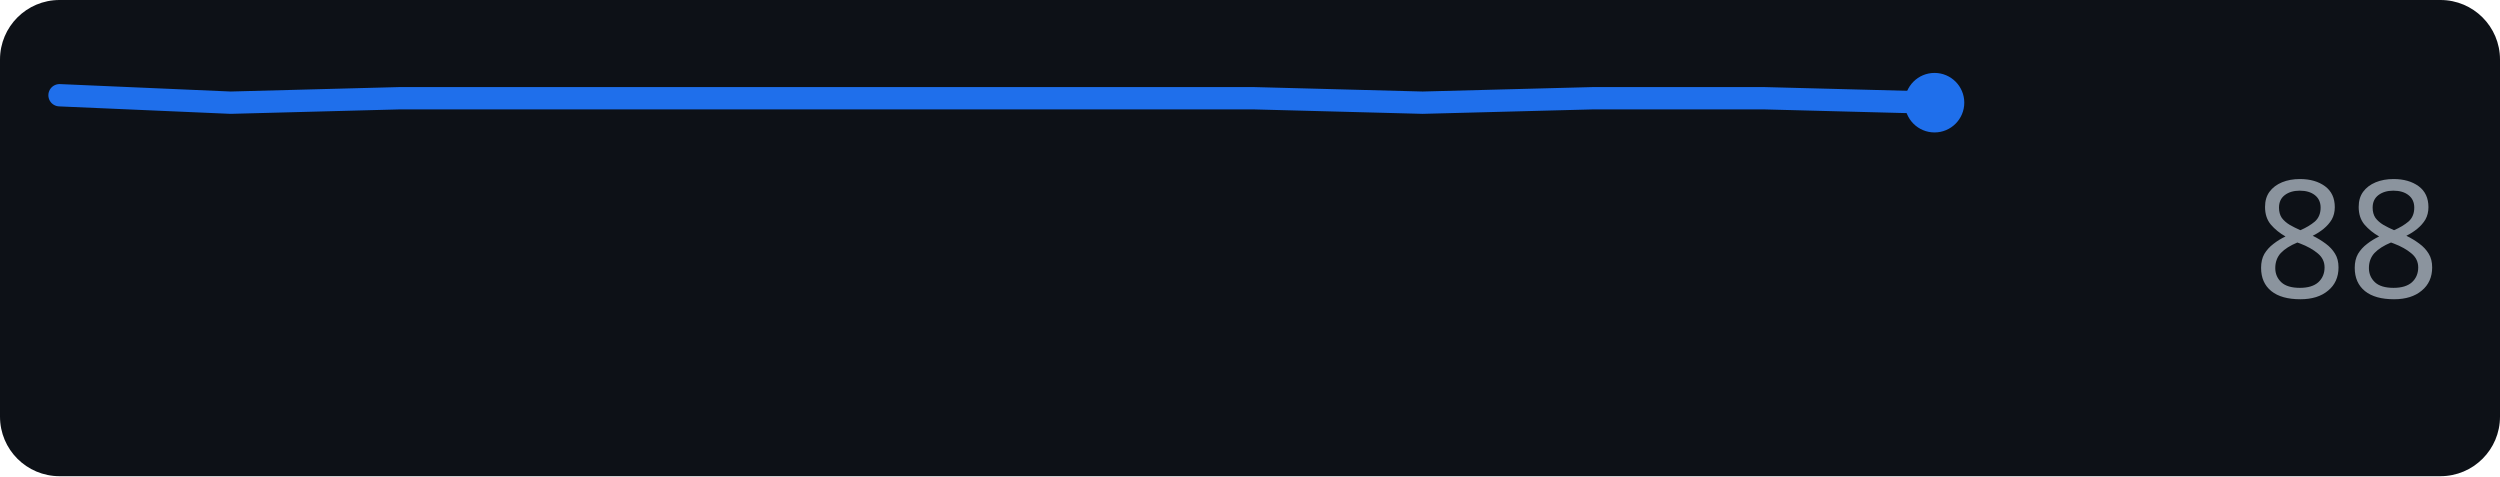
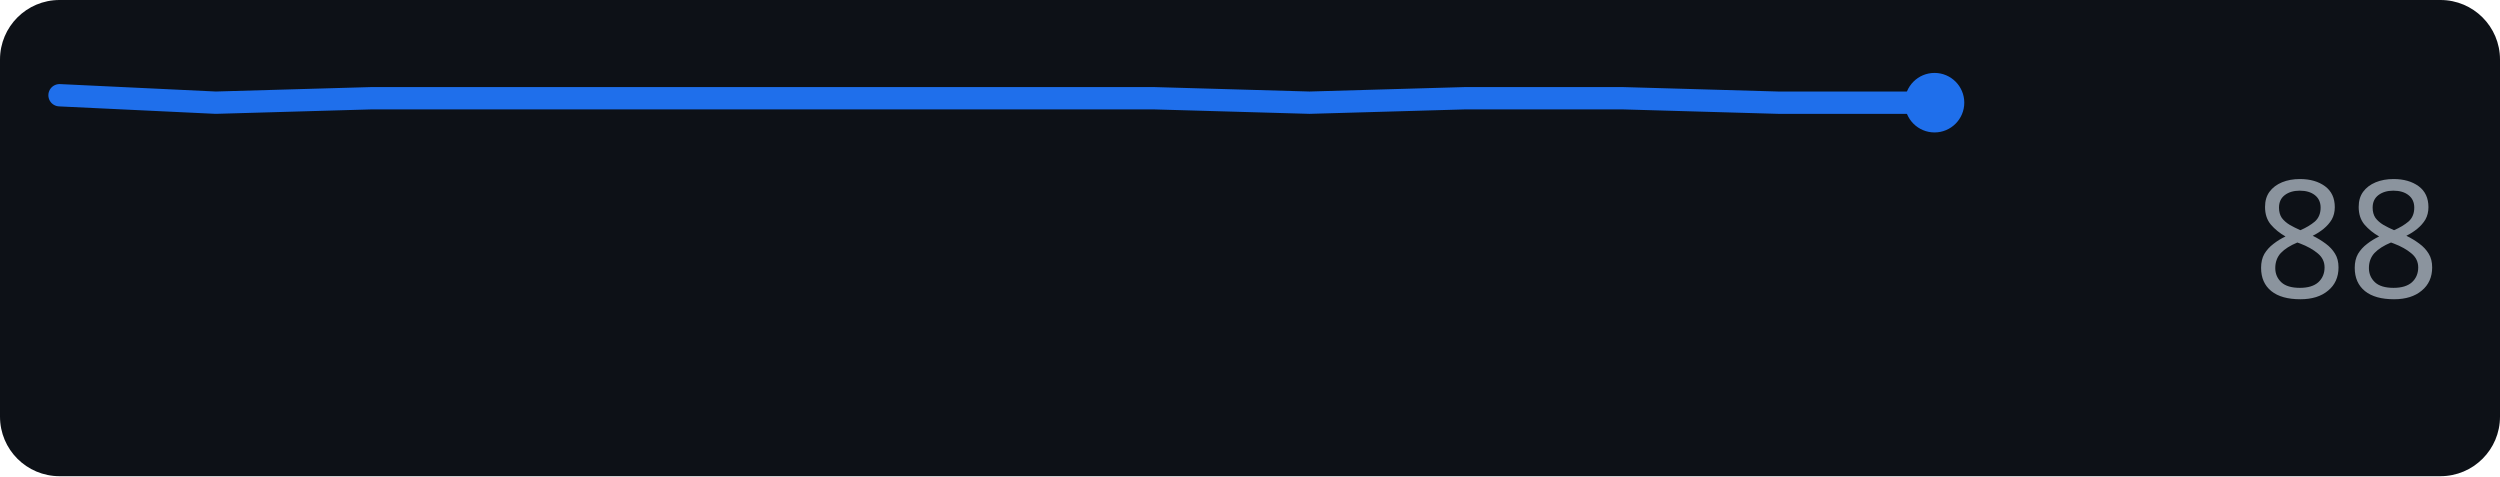
<svg xmlns="http://www.w3.org/2000/svg" width="168" height="32" role="img" aria-label="github.com score over time">
  <rect width="168" height="32" rx="4" fill="#0d1117" />
-   <polyline points="4.0,6.4 15.5,6.9 26.9,6.6 38.4,6.6 49.8,6.6 61.3,6.6 72.7,6.6 84.2,6.6 95.6,6.9 107.1,6.6 118.5,6.6 130.0,6.9" fill="none" stroke="#1f6feb" stroke-width="1.5" stroke-linejoin="round" stroke-linecap="round" />
+   <polyline points="4.0,6.4 14.5,6.9 25.0,6.6 35.5,6.6 46.0,6.6 56.5,6.6 67.0,6.6 77.5,6.6 88.0,6.9 98.5,6.6 109.0,6.6 119.5,6.9 130.0,6.9" fill="none" stroke="#1f6feb" stroke-width="1.5" stroke-linejoin="round" stroke-linecap="round" />
  <circle cx="130.0" cy="6.9" r="2" fill="#1f6feb" />
  <text x="164" y="20" text-anchor="end" font-family="Verdana,Geneva,sans-serif" font-size="11" fill="#8b949e">88</text>
</svg>
